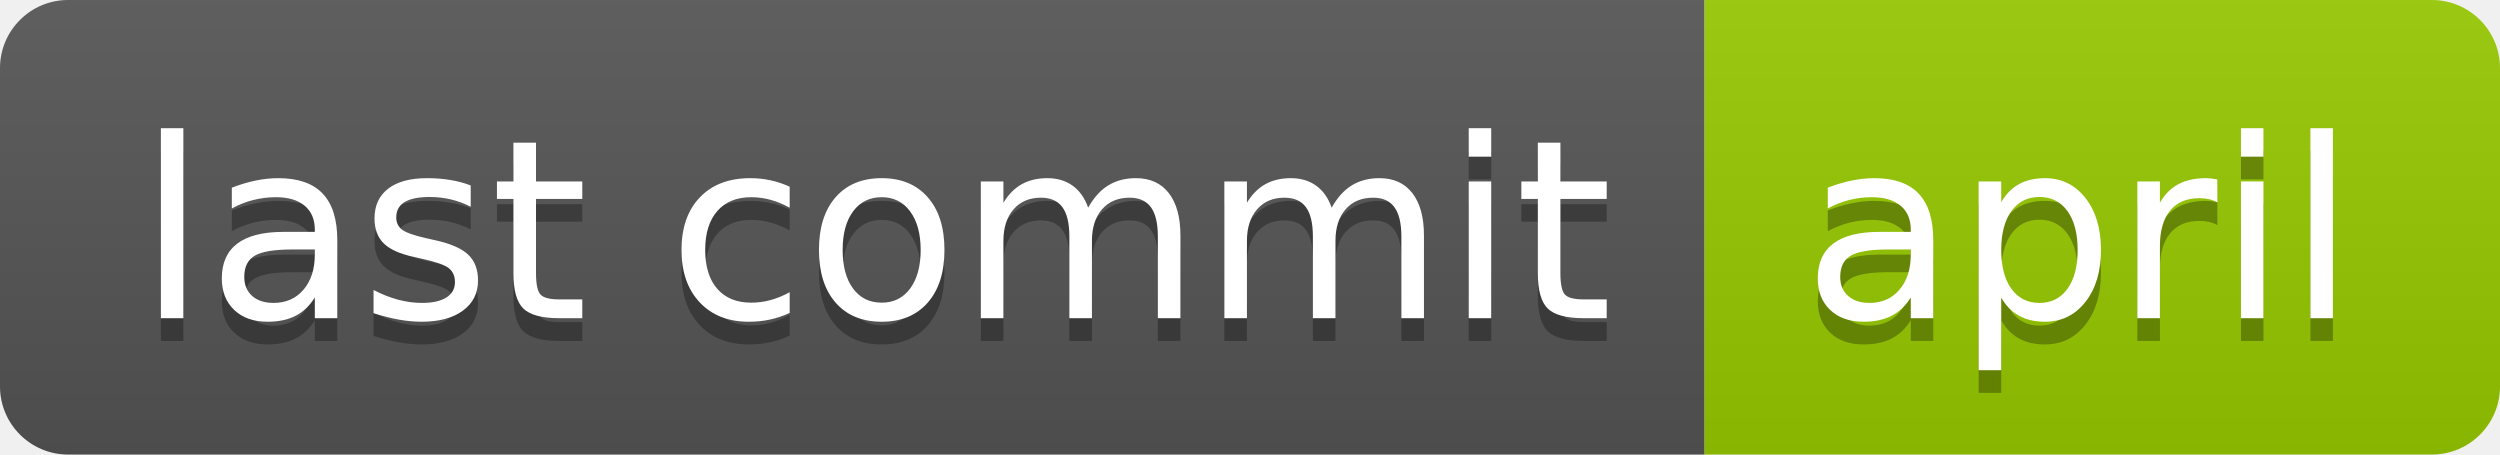
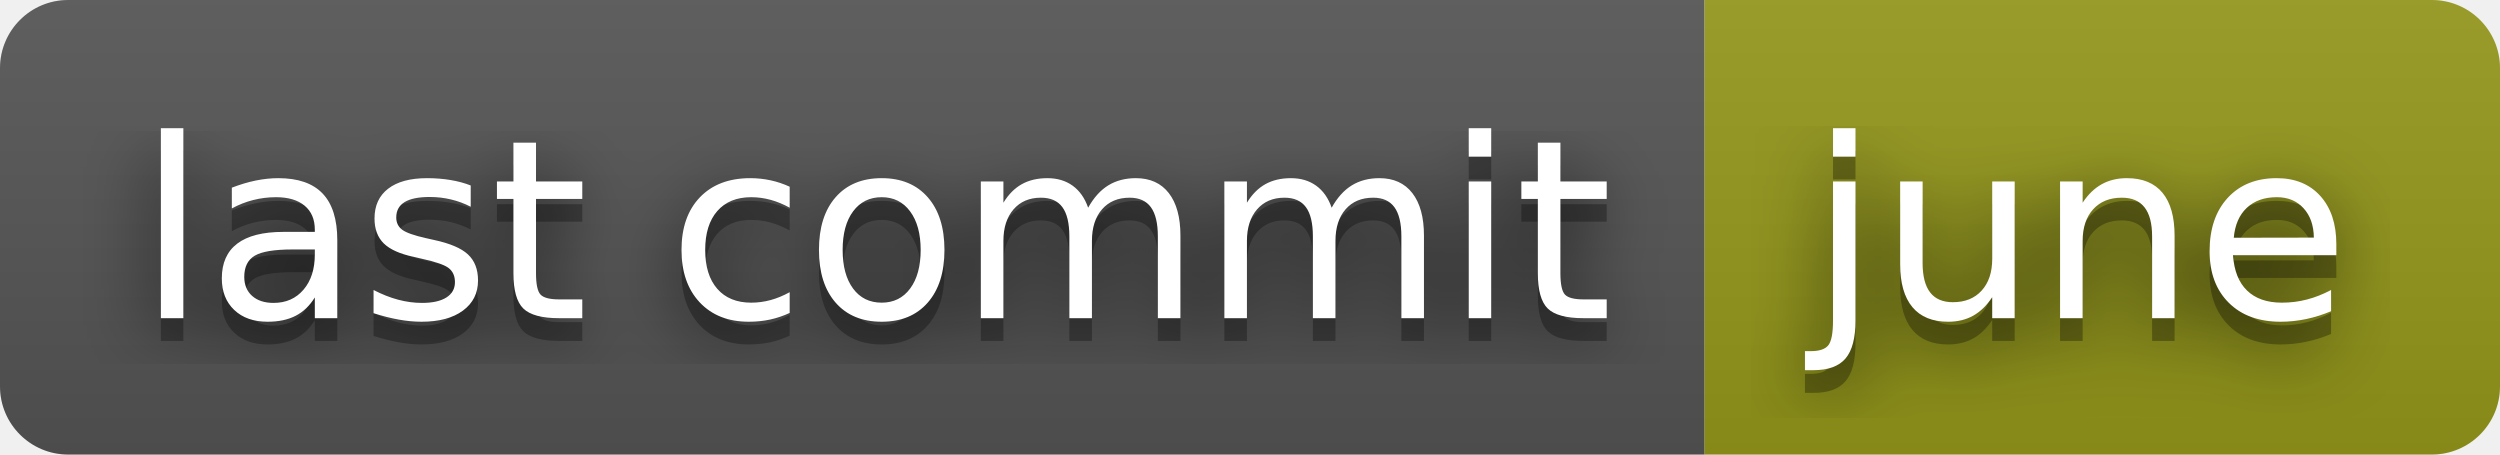
- <svg xmlns="http://www.w3.org/2000/svg" width="110" height="20" role="img" aria-label="last commit: april">
+ <svg xmlns="http://www.w3.org/2000/svg" width="110" height="20" role="img" aria-label="last commit: june">
+   <filter id="blur">
+     <feGaussianBlur stdDeviation="16" />
+   </filter>
  <linearGradient id="s" x2="0" y2="100%">
    <stop offset="0" stop-color="#bbb" stop-opacity=".1" />
    <stop offset="1" stop-opacity=".1" />
  </linearGradient>
  <clipPath id="r">
-     <rect width="110" height="20" rx="3" fill="#fff" />
+     <rect width="110" height="20" rx="3" />
  </clipPath>
  <g clip-path="url(#r)">
    <rect width="75" height="20" fill="#555" />
-     <rect x="75" width="35" height="20" fill="#97ca00" />
+     <rect x="75" width="35" height="20" fill="#95991a" />
    <rect width="110" height="20" fill="url(#s)" />
  </g>
  <g fill="#fff" text-anchor="middle" font-family="Verdana,Geneva,DejaVu Sans,sans-serif" text-rendering="geometricPrecision" font-size="110">
-     <text aria-hidden="true" x="385" y="150" fill="#010101" fill-opacity=".3" transform="scale(.1)" textLength="650">last commit</text>
-     <text x="385" y="140" transform="scale(.1)" fill="#fff" textLength="650">last commit</text>
-     <text aria-hidden="true" x="915" y="150" fill="#010101" fill-opacity=".3" transform="scale(.1)" textLength="250">april</text>
-     <text x="915" y="140" transform="scale(.1)" fill="#fff" textLength="250">april</text>
+     <g transform="scale(.1)">
+       <g aria-hidden="true" fill="#010101">
+         <text x="385" y="150" fill-opacity=".8" filter="url(#blur)" textLength="650">last commit</text>
+         <text x="385" y="150" fill-opacity=".3" textLength="650">last commit</text>
+       </g>
+       <text x="385" y="140" textLength="650">last commit</text>
+     </g>
+     <g transform="scale(.1)">
+       <g aria-hidden="true" fill="#010101">
+         <text x="915" y="150" fill-opacity=".8" filter="url(#blur)" textLength="250">june</text>
+         <text x="915" y="150" fill-opacity=".3" textLength="250">june</text>
+       </g>
+       <text x="915" y="140" textLength="250">june</text>
+     </g>
  </g>
</svg>
